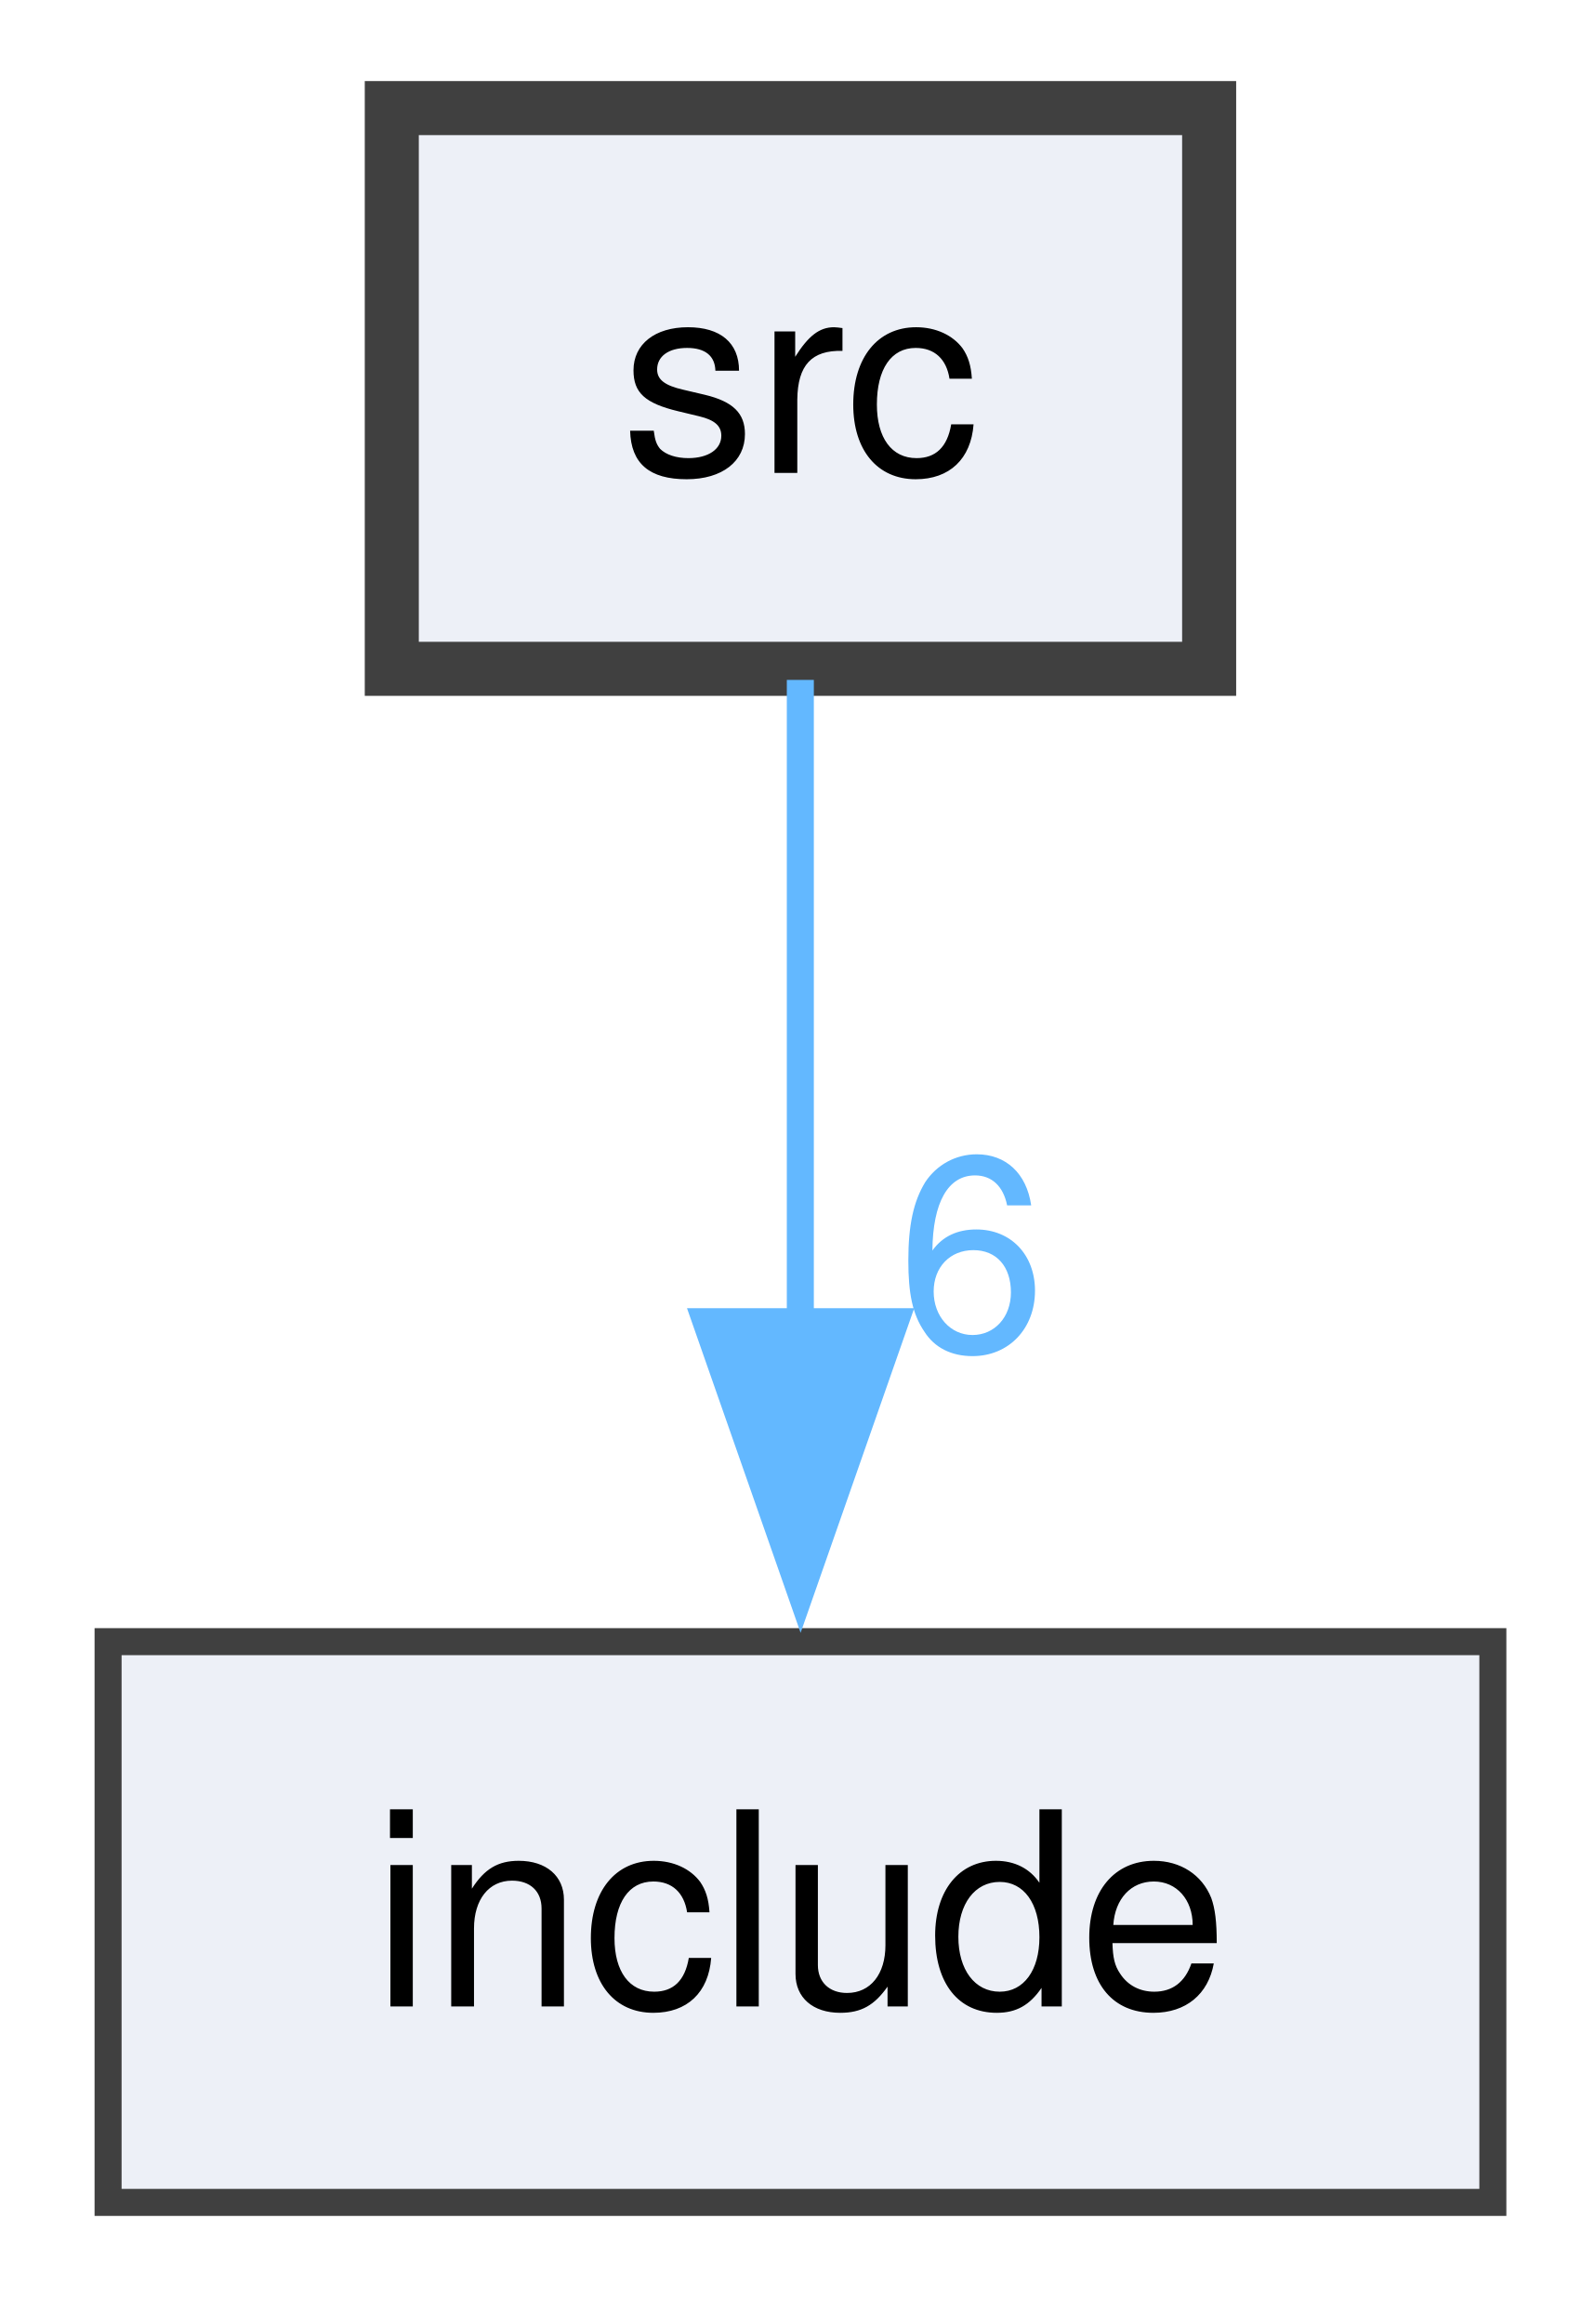
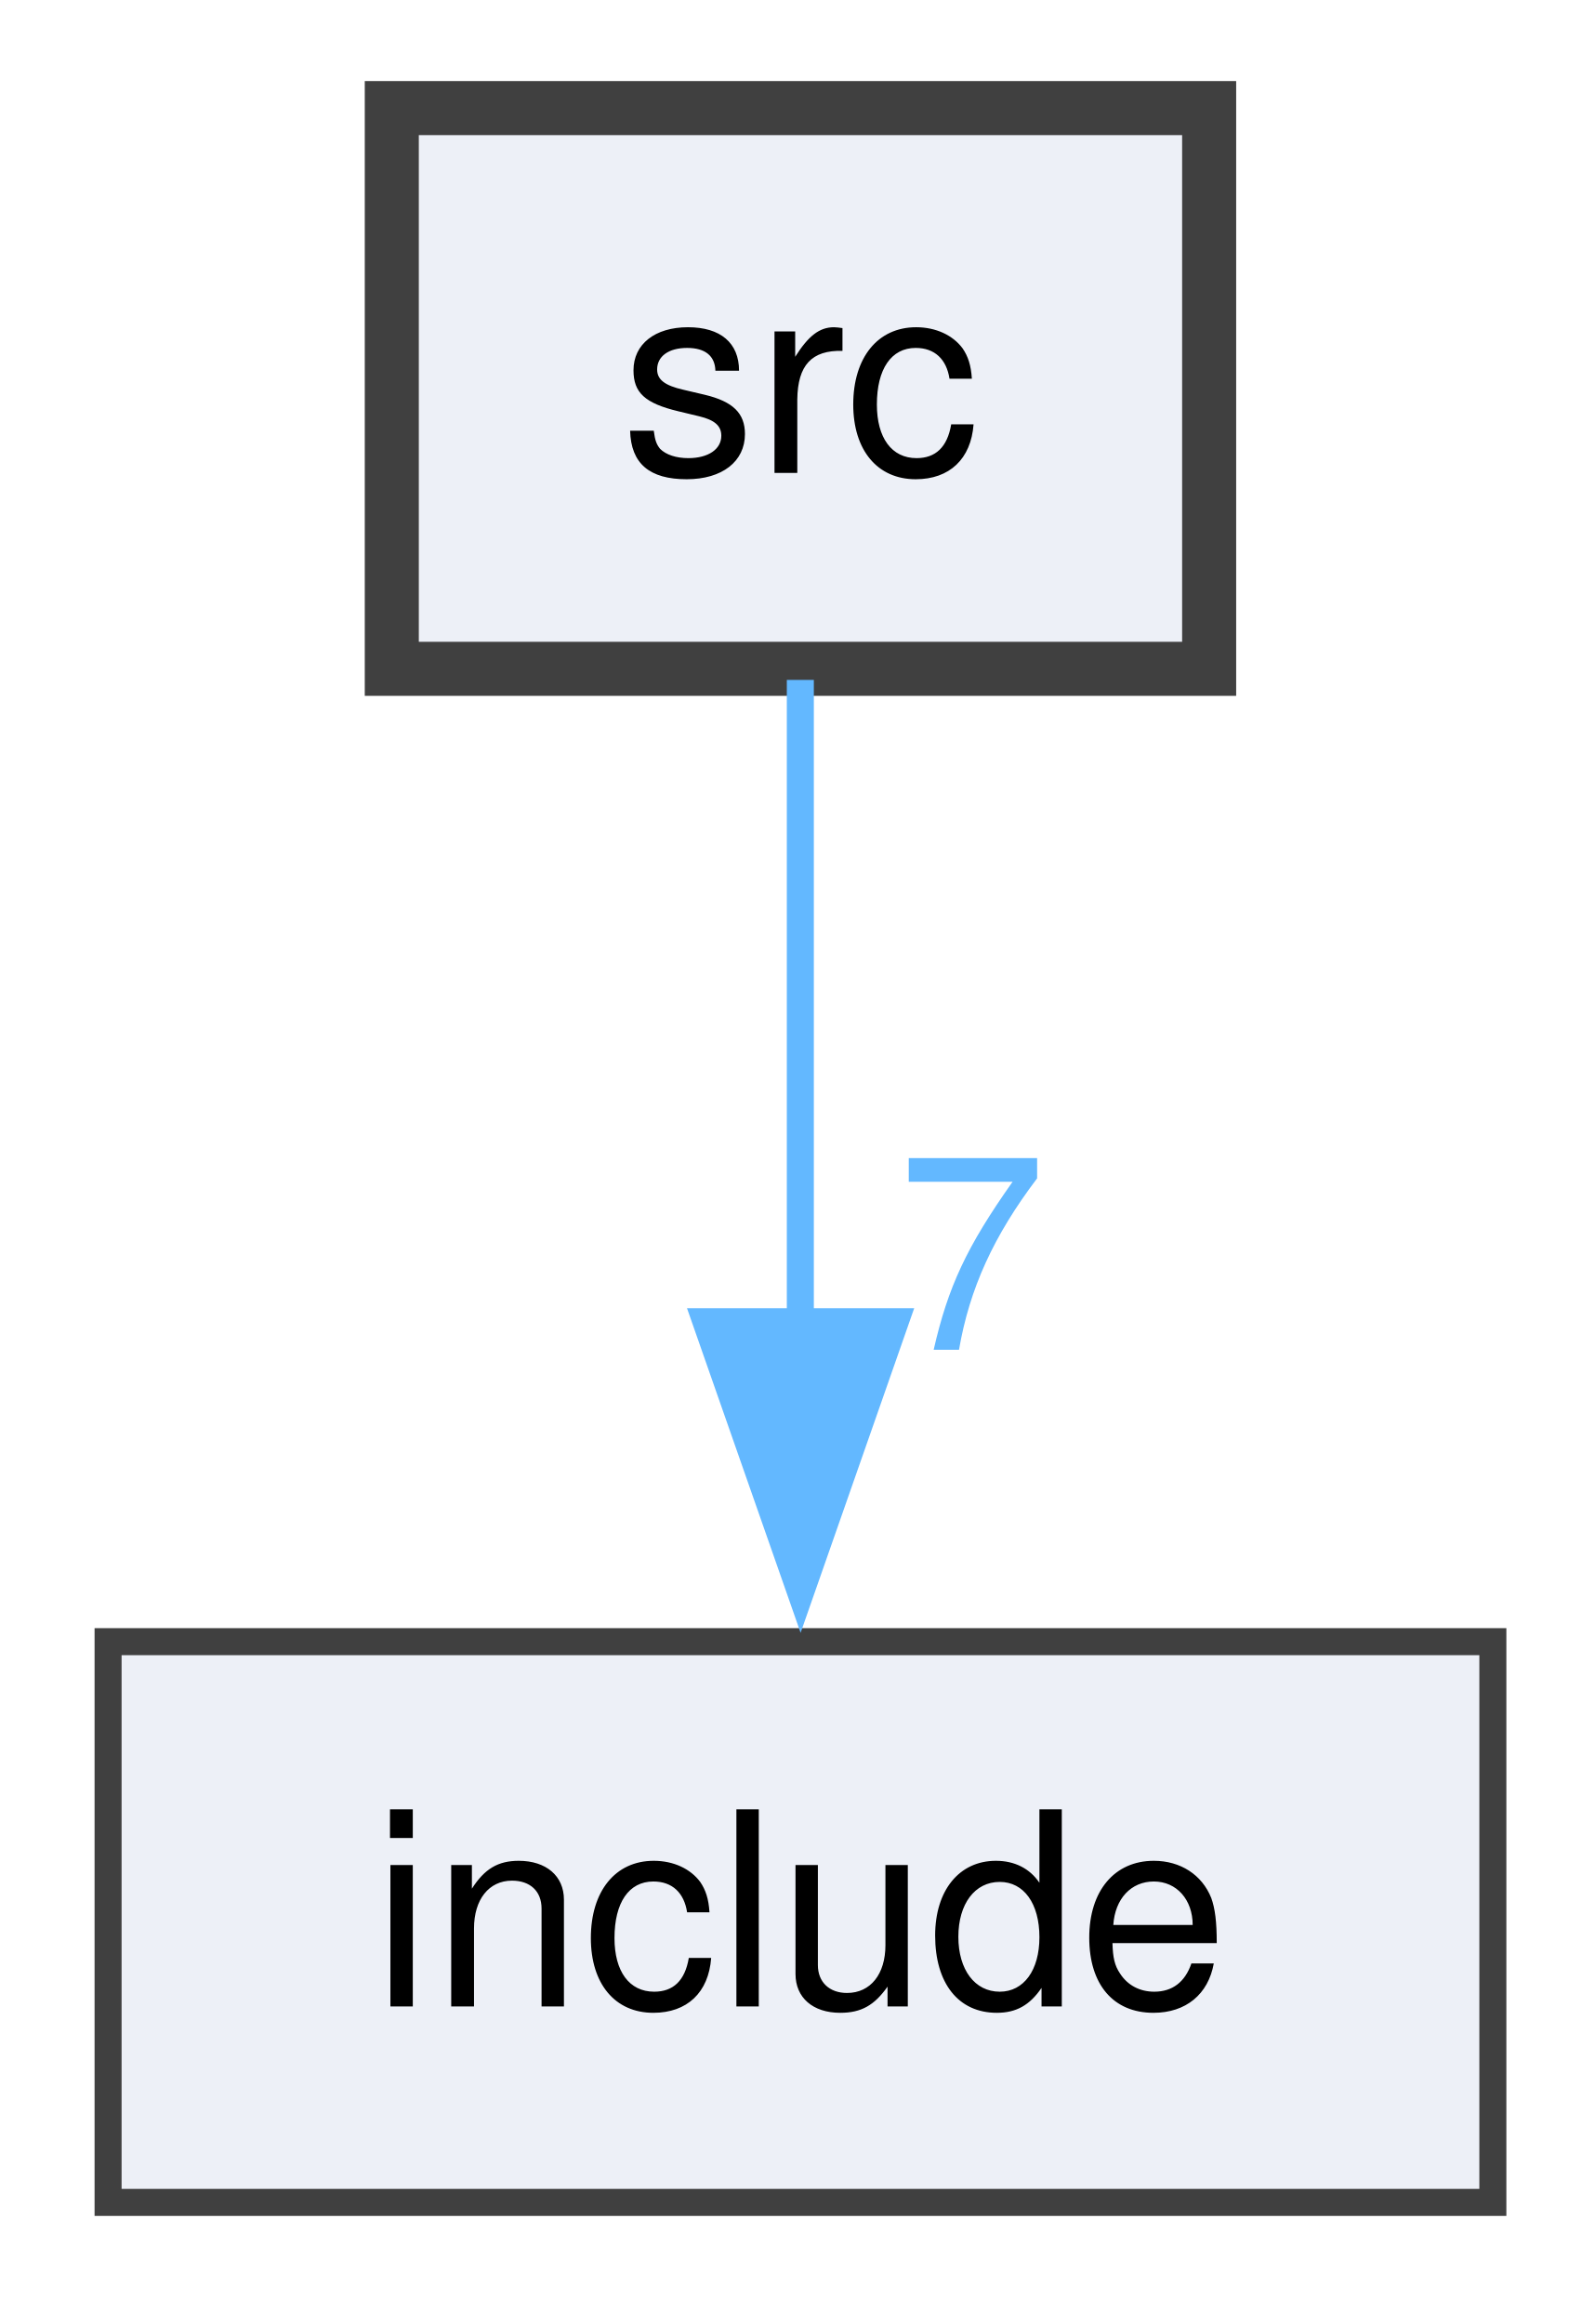
<svg xmlns="http://www.w3.org/2000/svg" xmlns:xlink="http://www.w3.org/1999/xlink" width="59pt" height="86pt" viewBox="0.00 0.00 59.00 86.00">
  <g id="graph0" class="graph" transform="scale(1 1) rotate(0) translate(4 81.5)">
    <g id="node1" class="node">
      <g id="a_node1">
        <a xlink:href="dir_68267d1309a1af8e8297ef4c3efbcdba.html" target="_top" xlink:title="src">
          <polygon fill="#edf0f7" stroke="#404040" stroke-width="2" points="40.75,-77.5 10.5,-77.5 10.5,-56.75 40.75,-56.75 40.75,-77.5" />
          <text xml:space="preserve" text-anchor="middle" x="25.62" y="-64" font-family="Helvetica,sans-Serif" font-size="10.00">src</text>
        </a>
      </g>
    </g>
    <g id="node2" class="node">
      <g id="a_node2">
        <a xlink:href="dir_d44c64559bbebec7f509842c48db8b23.html" target="_top" xlink:title="include">
          <polygon fill="#edf0f7" stroke="#404040" points="51.25,-20.75 0,-20.75 0,0 51.25,0 51.25,-20.75" />
          <text xml:space="preserve" text-anchor="middle" x="25.62" y="-7.25" font-family="Helvetica,sans-Serif" font-size="10.00">include</text>
        </a>
      </g>
    </g>
    <g id="edge1" class="edge">
      <g id="a_edge1">
        <a xlink:href="dir_000003_000001.html" target="_top">
          <path fill="none" stroke="#63b8ff" d="M25.62,-56.34C25.62,-49.72 25.62,-40.72 25.62,-32.52" />
          <polygon fill="#63b8ff" stroke="#63b8ff" points="29.13,-32.59 25.63,-22.59 22.13,-32.59 29.13,-32.59" />
        </a>
      </g>
      <g id="a_edge1-headlabel">
-         <a xlink:href="dir_000003_000001.html" target="_top" xlink:title="6">
-           <text xml:space="preserve" text-anchor="middle" x="31.96" y="-31.55" font-family="Helvetica,sans-Serif" font-size="10.00" fill="#63b8ff">6</text>
+         <a xlink:href="dir_000003_000001.html" target="_top" xlink:title="7">
+           <text xml:space="preserve" text-anchor="middle" x="31.96" y="-31.55" font-family="Helvetica,sans-Serif" font-size="10.00" fill="#63b8ff">7</text>
        </a>
      </g>
    </g>
  </g>
</svg>
